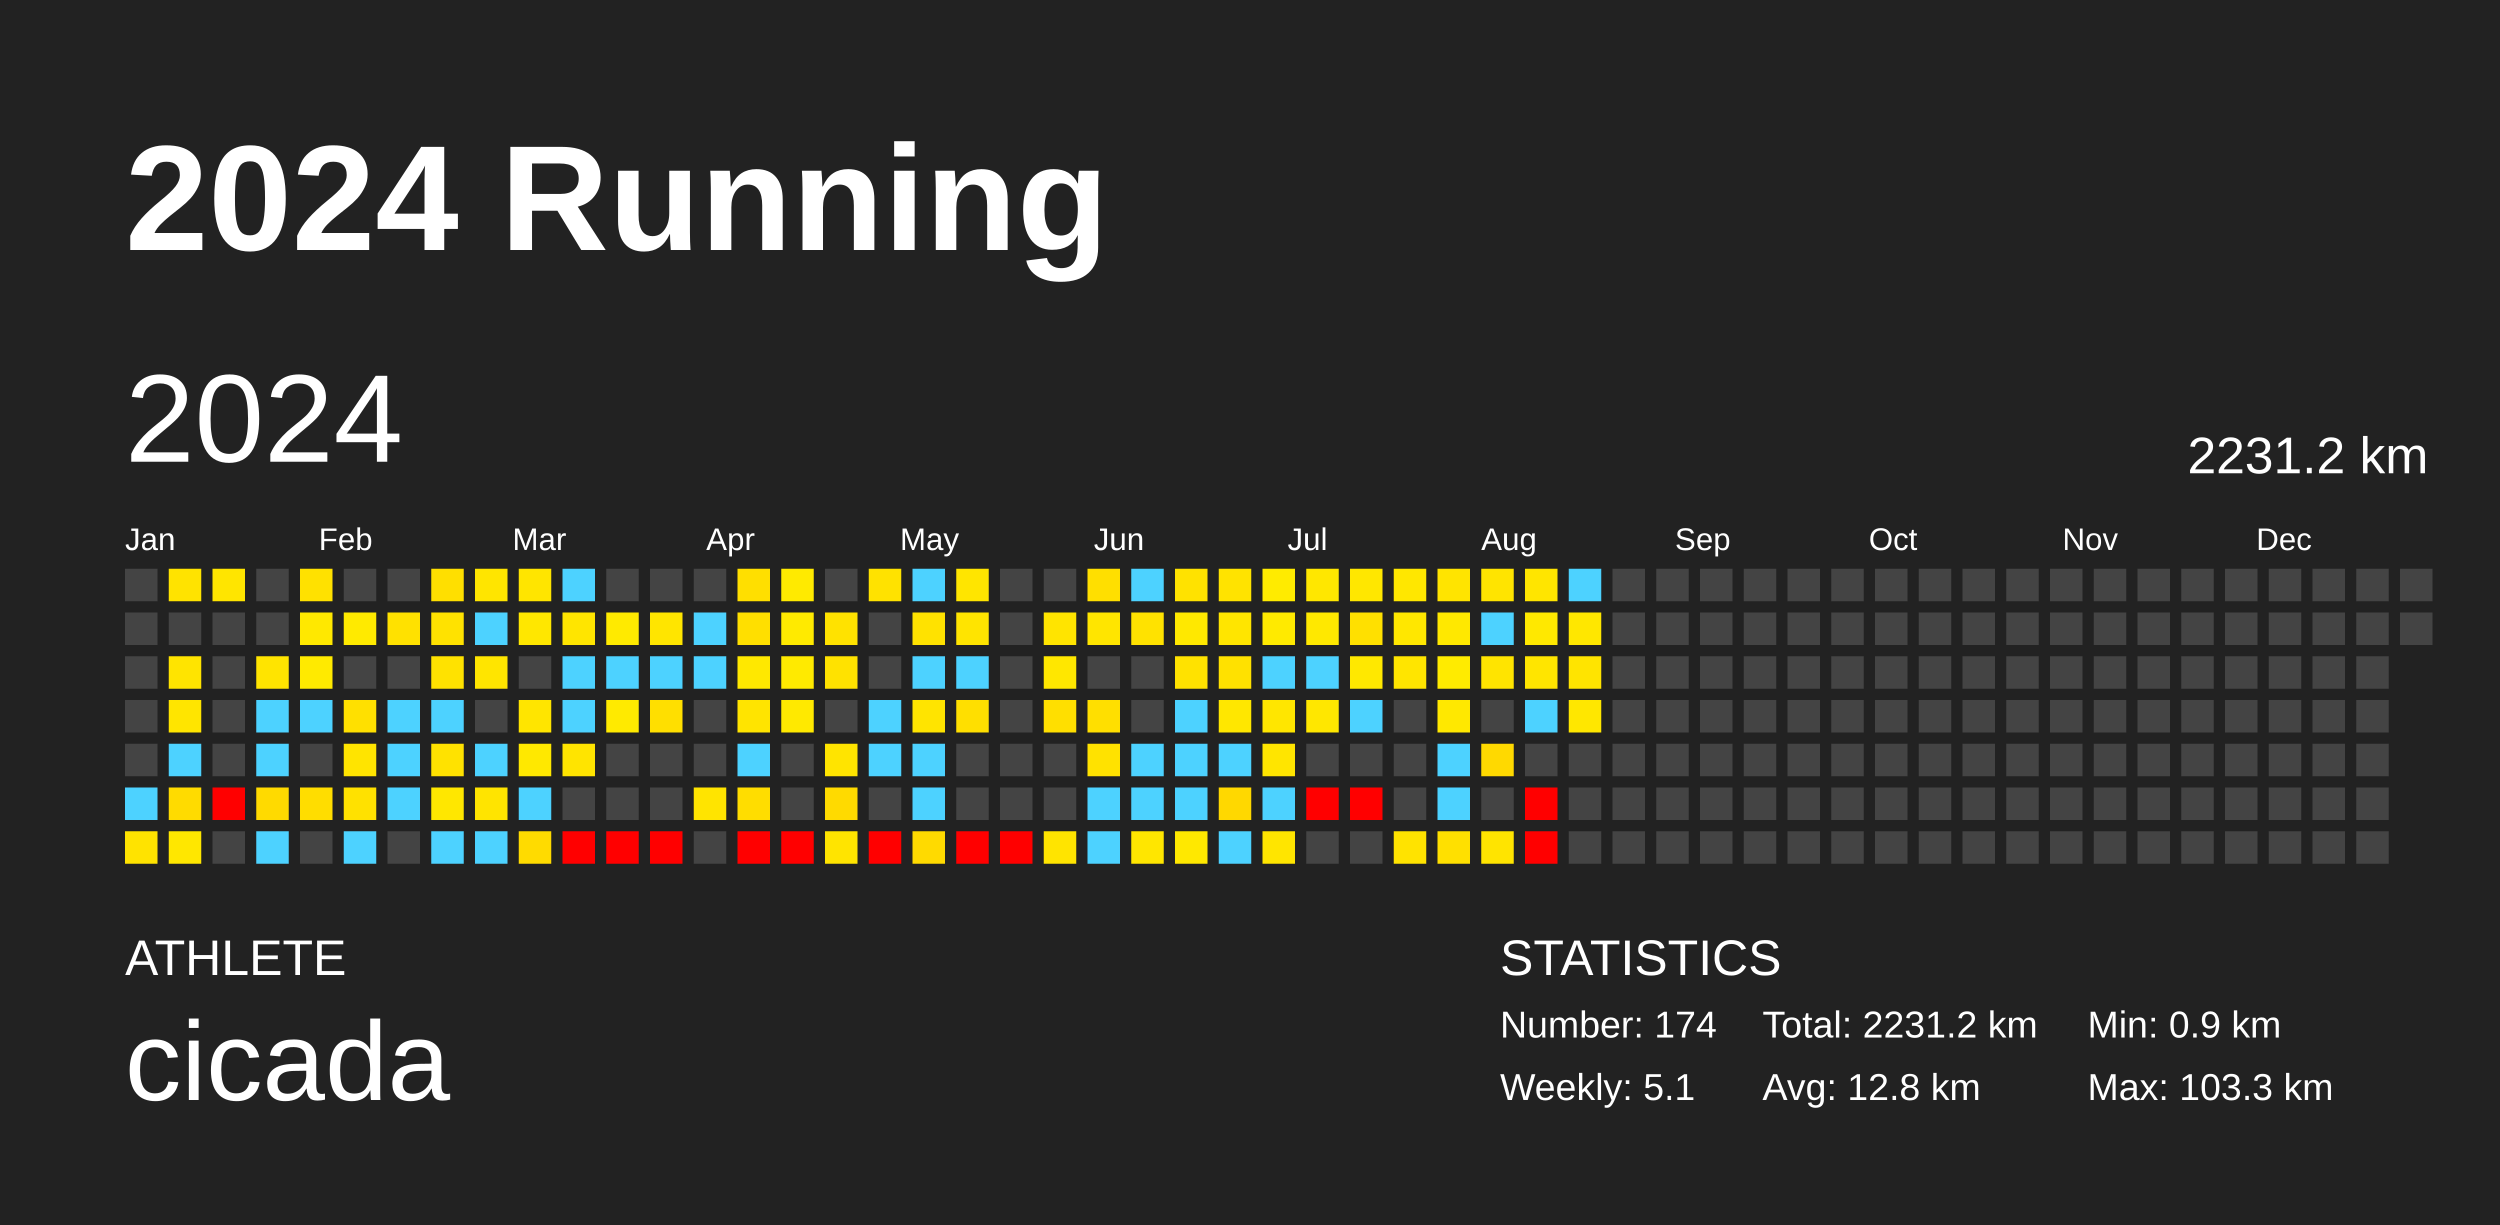
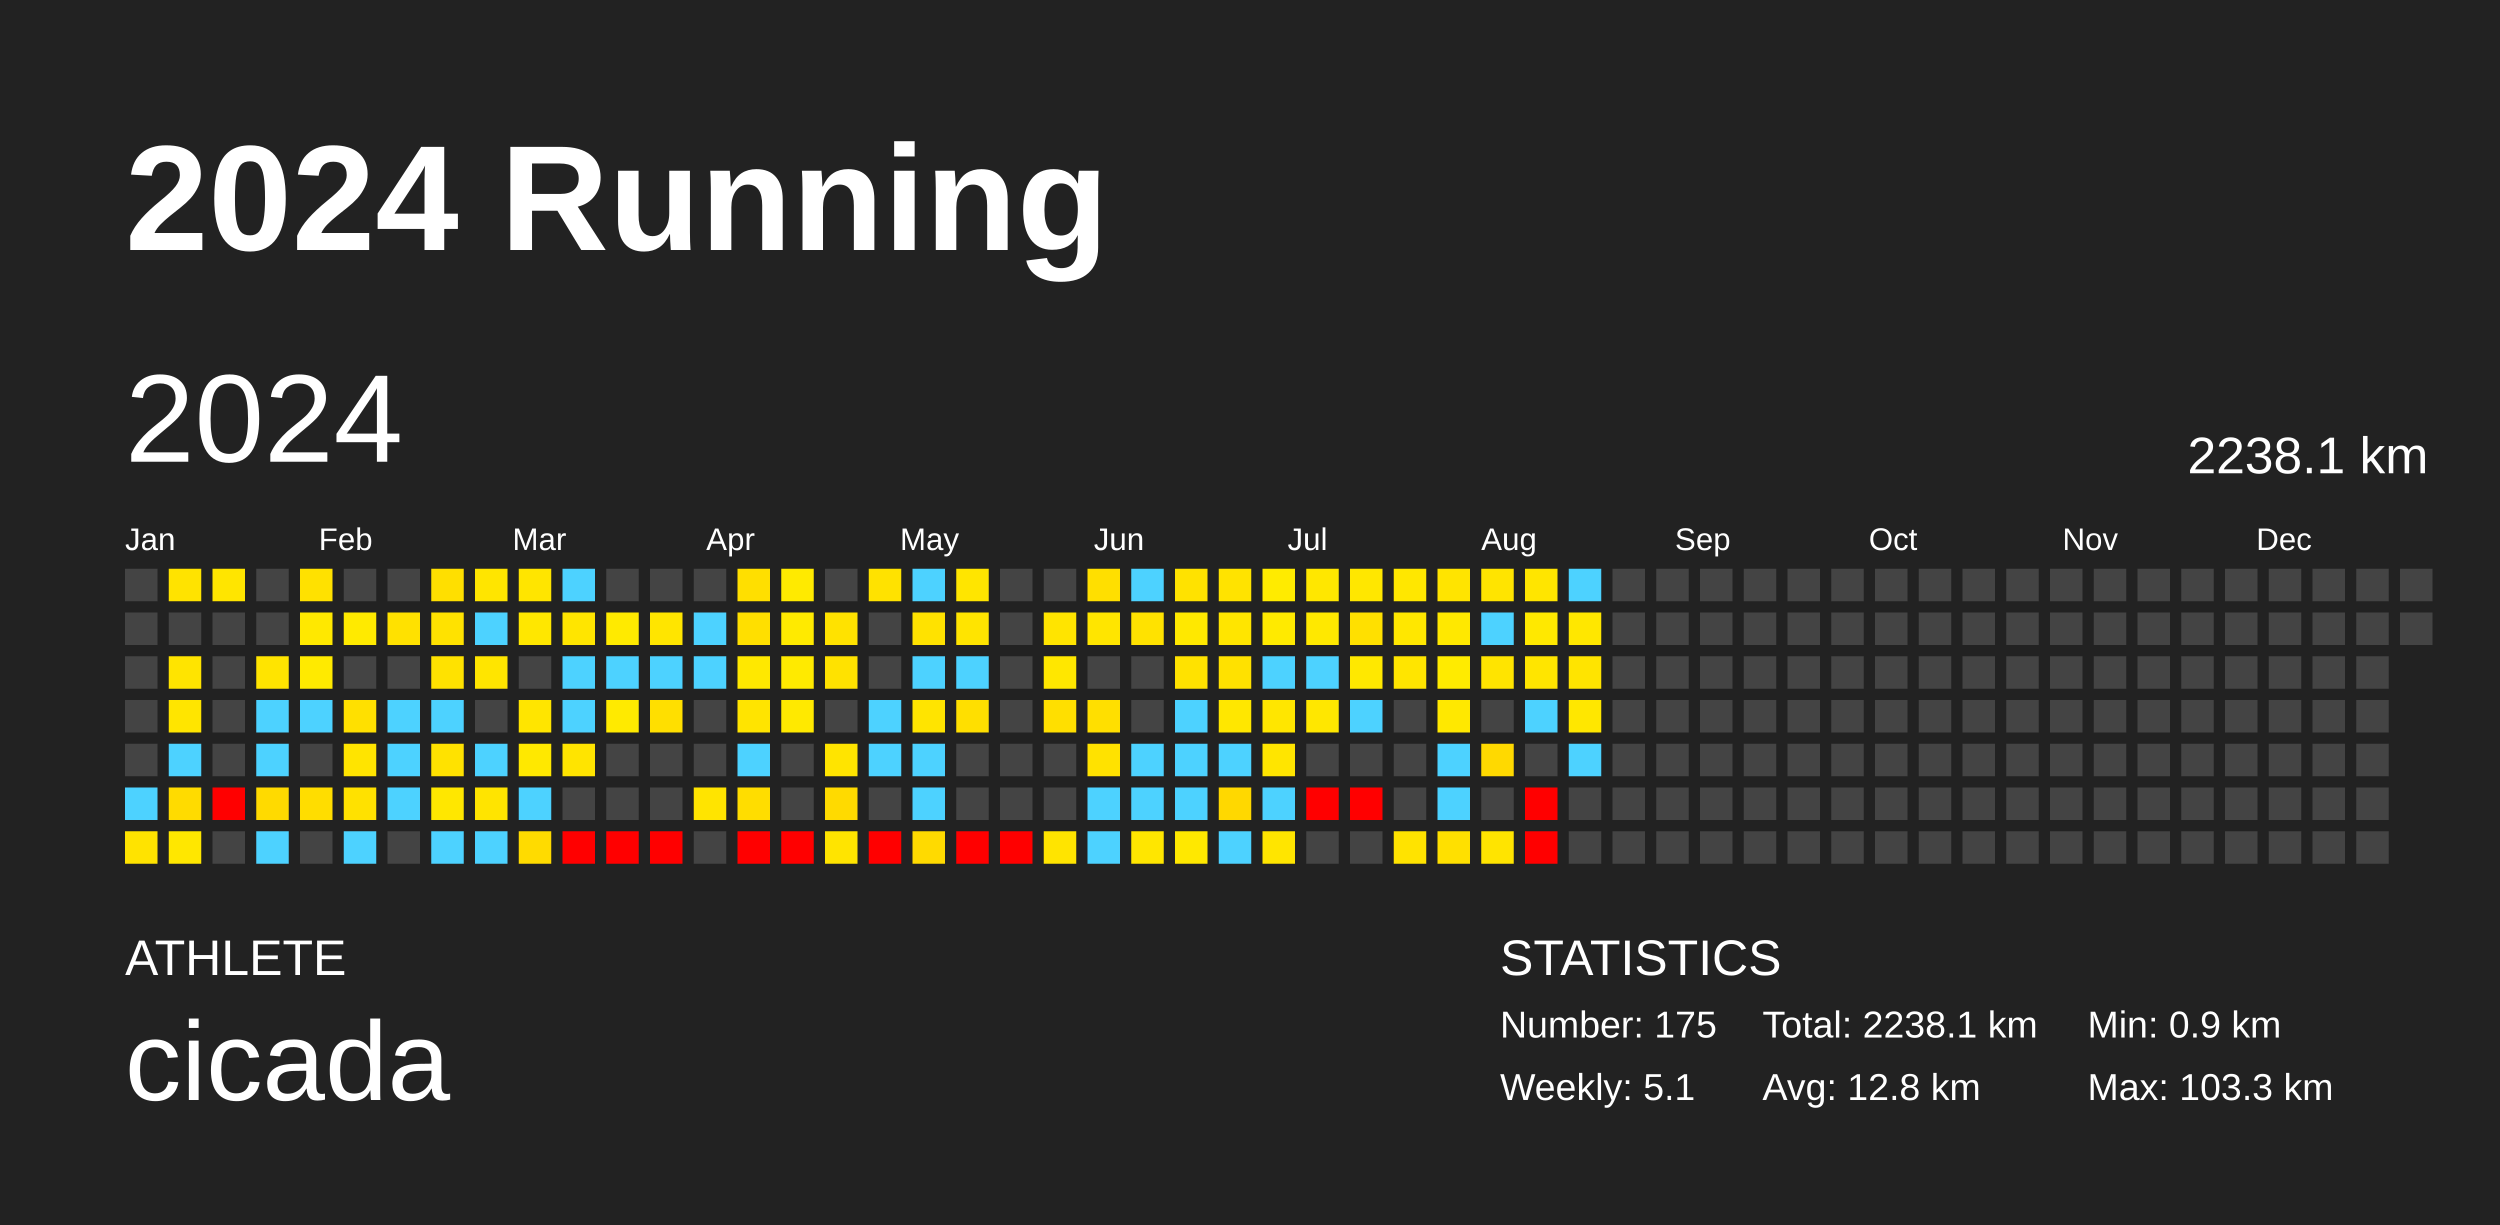
<svg xmlns="http://www.w3.org/2000/svg" baseProfile="full" height="98mm" version="1.1" viewBox="0,0,200,98" width="200mm">
  <defs />
  <rect fill="#222222" height="98" width="200" x="0" y="0" />
  <text fill="#FFFFFF" style="font-size:12px; font-family:Arial; font-weight:bold;" x="10" y="20">2024 Running</text>
  <text fill="#FFFFFF" style="font-size:4px; font-family:Arial" x="10" y="78">ATHLETE</text>
  <text fill="#FFFFFF" style="font-size:9px; font-family:Arial" x="10" y="88">cicada</text>
  <text fill="#FFFFFF" style="font-size:4px; font-family:Arial" x="120" y="78">STATISTICS</text>
-   <text fill="#FFFFFF" style="font-size:3px; font-family:Arial" x="120" y="83">Number: 174</text>
+   <text fill="#FFFFFF" style="font-size:3px; font-family:Arial" x="120" y="83">Number: 175</text>
  <text fill="#FFFFFF" style="font-size:3px; font-family:Arial" x="120" y="88">Weekly: 5.1</text>
-   <text fill="#FFFFFF" style="font-size:3px; font-family:Arial" x="141" y="83">Total: 2231.2 km</text>
+   <text fill="#FFFFFF" style="font-size:3px; font-family:Arial" x="141" y="83">Total: 2238.1 km</text>
  <text fill="#FFFFFF" style="font-size:3px; font-family:Arial" x="141" y="88">Avg: 12.8 km</text>
  <text fill="#FFFFFF" style="font-size:3px; font-family:Arial" x="167" y="83">Min: 0.9 km</text>
  <text fill="#FFFFFF" style="font-size:3px; font-family:Arial" x="167" y="88">Max: 103.3 km</text>
  <text dominant-baseline="hanging" fill="#FFFFFF" style="font-size:10.0px; font-family:Arial;" x="10" y="30">2024</text>
-   <text dominant-baseline="hanging" fill="#FFFFFF" style="font-size:4.125px; font-family:Arial;" x="175" y="35">2231.2 km</text>
+   <text dominant-baseline="hanging" fill="#FFFFFF" style="font-size:4.125px; font-family:Arial;" x="175" y="35">2238.1 km</text>
  <text fill="#FFFFFF" style="font-size:2.5px; font-family:Arial" x="10.0" y="44">Jan</text>
  <text fill="#FFFFFF" style="font-size:2.5px; font-family:Arial" x="25.5" y="44">Feb</text>
  <text fill="#FFFFFF" style="font-size:2.5px; font-family:Arial" x="41.0" y="44">Mar</text>
  <text fill="#FFFFFF" style="font-size:2.5px; font-family:Arial" x="56.5" y="44">Apr</text>
  <text fill="#FFFFFF" style="font-size:2.5px; font-family:Arial" x="72.0" y="44">May</text>
  <text fill="#FFFFFF" style="font-size:2.5px; font-family:Arial" x="87.5" y="44">Jun</text>
  <text fill="#FFFFFF" style="font-size:2.5px; font-family:Arial" x="103.0" y="44">Jul</text>
  <text fill="#FFFFFF" style="font-size:2.5px; font-family:Arial" x="118.5" y="44">Aug</text>
  <text fill="#FFFFFF" style="font-size:2.5px; font-family:Arial" x="134.0" y="44">Sep</text>
  <text fill="#FFFFFF" style="font-size:2.5px; font-family:Arial" x="149.5" y="44">Oct</text>
  <text fill="#FFFFFF" style="font-size:2.5px; font-family:Arial" x="165.0" y="44">Nov</text>
  <text fill="#FFFFFF" style="font-size:2.5px; font-family:Arial" x="180.5" y="44">Dec</text>
  <rect fill="#444444" height="2.6" width="2.6" x="10.0" y="45.5" />
  <rect fill="#444444" height="2.6" width="2.6" x="10.0" y="49.0" />
  <rect fill="#444444" height="2.6" width="2.6" x="10.0" y="52.5" />
  <rect fill="#444444" height="2.6" width="2.6" x="10.0" y="56.0" />
  <rect fill="#444444" height="2.6" width="2.6" x="10.0" y="59.5" />
  <rect fill="#4dd2ff" height="2.6" width="2.6" x="10.0" y="63.0" />
  <rect fill="#ffe300" height="2.6" width="2.6" x="10.0" y="66.5" />
  <rect fill="#ffe300" height="2.6" width="2.6" x="13.5" y="45.5" />
  <rect fill="#444444" height="2.6" width="2.6" x="13.5" y="49.0" />
  <rect fill="#ffe400" height="2.6" width="2.6" x="13.5" y="52.5" />
  <rect fill="#ffe500" height="2.6" width="2.6" x="13.5" y="56.0" />
  <rect fill="#4dd2ff" height="2.6" width="2.6" x="13.5" y="59.5" />
  <rect fill="#ffdb00" height="2.6" width="2.6" x="13.5" y="63.0" />
  <rect fill="#ffe700" height="2.6" width="2.6" x="13.5" y="66.5" />
  <rect fill="#ffe500" height="2.6" width="2.6" x="17.0" y="45.5" />
  <rect fill="#444444" height="2.6" width="2.6" x="17.0" y="49.0" />
  <rect fill="#444444" height="2.6" width="2.6" x="17.0" y="52.5" />
  <rect fill="#444444" height="2.6" width="2.6" x="17.0" y="56.0" />
  <rect fill="#444444" height="2.6" width="2.6" x="17.0" y="59.5" />
  <rect fill="red" height="2.6" width="2.6" x="17.0" y="63.0" />
  <rect fill="#444444" height="2.6" width="2.6" x="17.0" y="66.5" />
  <rect fill="#444444" height="2.6" width="2.6" x="20.5" y="45.5" />
  <rect fill="#444444" height="2.6" width="2.6" x="20.5" y="49.0" />
  <rect fill="#ffe400" height="2.6" width="2.6" x="20.5" y="52.5" />
  <rect fill="#4dd2ff" height="2.6" width="2.6" x="20.5" y="56.0" />
  <rect fill="#4dd2ff" height="2.6" width="2.6" x="20.5" y="59.5" />
  <rect fill="#ffda00" height="2.6" width="2.6" x="20.5" y="63.0" />
  <rect fill="#4dd2ff" height="2.6" width="2.6" x="20.5" y="66.5" />
  <rect fill="#ffe100" height="2.6" width="2.6" x="24.0" y="45.5" />
  <rect fill="#ffe800" height="2.6" width="2.6" x="24.0" y="49.0" />
  <rect fill="#ffea00" height="2.6" width="2.6" x="24.0" y="52.5" />
  <rect fill="#4dd2ff" height="2.6" width="2.6" x="24.0" y="56.0" />
  <rect fill="#444444" height="2.6" width="2.6" x="24.0" y="59.5" />
  <rect fill="#ffdd00" height="2.6" width="2.6" x="24.0" y="63.0" />
  <rect fill="#444444" height="2.6" width="2.6" x="24.0" y="66.5" />
  <rect fill="#444444" height="2.6" width="2.6" x="27.5" y="45.5" />
  <rect fill="#ffea00" height="2.6" width="2.6" x="27.5" y="49.0" />
  <rect fill="#444444" height="2.6" width="2.6" x="27.5" y="52.5" />
  <rect fill="#ffe000" height="2.6" width="2.6" x="27.5" y="56.0" />
  <rect fill="#ffe400" height="2.6" width="2.6" x="27.5" y="59.5" />
  <rect fill="#ffe100" height="2.6" width="2.6" x="27.5" y="63.0" />
  <rect fill="#4dd2ff" height="2.6" width="2.6" x="27.5" y="66.5" />
  <rect fill="#444444" height="2.6" width="2.6" x="31.0" y="45.5" />
  <rect fill="#ffe100" height="2.6" width="2.6" x="31.0" y="49.0" />
  <rect fill="#444444" height="2.6" width="2.6" x="31.0" y="52.5" />
  <rect fill="#4dd2ff" height="2.6" width="2.6" x="31.0" y="56.0" />
  <rect fill="#4dd2ff" height="2.6" width="2.6" x="31.0" y="59.5" />
  <rect fill="#4dd2ff" height="2.6" width="2.6" x="31.0" y="63.0" />
  <rect fill="#444444" height="2.6" width="2.6" x="31.0" y="66.5" />
  <rect fill="#ffdf00" height="2.6" width="2.6" x="34.5" y="45.5" />
  <rect fill="#ffe200" height="2.6" width="2.6" x="34.5" y="49.0" />
  <rect fill="#ffe200" height="2.6" width="2.6" x="34.5" y="52.5" />
  <rect fill="#4dd2ff" height="2.6" width="2.6" x="34.5" y="56.0" />
  <rect fill="#ffe200" height="2.6" width="2.6" x="34.5" y="59.5" />
  <rect fill="#ffe700" height="2.6" width="2.6" x="34.5" y="63.0" />
  <rect fill="#4dd2ff" height="2.6" width="2.6" x="34.5" y="66.5" />
  <rect fill="#ffe500" height="2.6" width="2.6" x="38.0" y="45.5" />
  <rect fill="#4dd2ff" height="2.6" width="2.6" x="38.0" y="49.0" />
  <rect fill="#ffe500" height="2.6" width="2.6" x="38.0" y="52.5" />
  <rect fill="#444444" height="2.6" width="2.6" x="38.0" y="56.0" />
  <rect fill="#4dd2ff" height="2.6" width="2.6" x="38.0" y="59.5" />
  <rect fill="#ffe400" height="2.6" width="2.6" x="38.0" y="63.0" />
  <rect fill="#4dd2ff" height="2.6" width="2.6" x="38.0" y="66.5" />
  <rect fill="#ffe500" height="2.6" width="2.6" x="41.5" y="45.5" />
  <rect fill="#ffe700" height="2.6" width="2.6" x="41.5" y="49.0" />
  <rect fill="#444444" height="2.6" width="2.6" x="41.5" y="52.5" />
  <rect fill="#ffe500" height="2.6" width="2.6" x="41.5" y="56.0" />
  <rect fill="#ffe800" height="2.6" width="2.6" x="41.5" y="59.5" />
  <rect fill="#4dd2ff" height="2.6" width="2.6" x="41.5" y="63.0" />
  <rect fill="#ffdb00" height="2.6" width="2.6" x="41.5" y="66.5" />
  <rect fill="#4dd2ff" height="2.6" width="2.6" x="45.0" y="45.5" />
  <rect fill="#ffe500" height="2.6" width="2.6" x="45.0" y="49.0" />
  <rect fill="#4dd2ff" height="2.6" width="2.6" x="45.0" y="52.5" />
  <rect fill="#4dd2ff" height="2.6" width="2.6" x="45.0" y="56.0" />
  <rect fill="#ffe400" height="2.6" width="2.6" x="45.0" y="59.5" />
  <rect fill="#444444" height="2.6" width="2.6" x="45.0" y="63.0" />
  <rect fill="red" height="2.6" width="2.6" x="45.0" y="66.5" />
  <rect fill="#444444" height="2.6" width="2.6" x="48.5" y="45.5" />
  <rect fill="#ffea00" height="2.6" width="2.6" x="48.5" y="49.0" />
  <rect fill="#4dd2ff" height="2.6" width="2.6" x="48.5" y="52.5" />
  <rect fill="#ffea00" height="2.6" width="2.6" x="48.5" y="56.0" />
  <rect fill="#444444" height="2.6" width="2.6" x="48.5" y="59.5" />
  <rect fill="#444444" height="2.6" width="2.6" x="48.5" y="63.0" />
  <rect fill="red" height="2.6" width="2.6" x="48.5" y="66.5" />
  <rect fill="#444444" height="2.6" width="2.6" x="52.0" y="45.5" />
  <rect fill="#ffe500" height="2.6" width="2.6" x="52.0" y="49.0" />
  <rect fill="#4dd2ff" height="2.6" width="2.6" x="52.0" y="52.5" />
  <rect fill="#ffdf00" height="2.6" width="2.6" x="52.0" y="56.0" />
  <rect fill="#444444" height="2.6" width="2.6" x="52.0" y="59.5" />
  <rect fill="#444444" height="2.6" width="2.6" x="52.0" y="63.0" />
  <rect fill="red" height="2.6" width="2.6" x="52.0" y="66.5" />
  <rect fill="#444444" height="2.6" width="2.6" x="55.5" y="45.5" />
  <rect fill="#4dd2ff" height="2.6" width="2.6" x="55.5" y="49.0" />
  <rect fill="#4dd2ff" height="2.6" width="2.6" x="55.5" y="52.5" />
  <rect fill="#444444" height="2.6" width="2.6" x="55.5" y="56.0" />
  <rect fill="#444444" height="2.6" width="2.6" x="55.5" y="59.5" />
  <rect fill="#ffe400" height="2.6" width="2.6" x="55.5" y="63.0" />
  <rect fill="#444444" height="2.6" width="2.6" x="55.5" y="66.5" />
  <rect fill="#ffdf00" height="2.6" width="2.6" x="59.0" y="45.5" />
  <rect fill="#ffdf00" height="2.6" width="2.6" x="59.0" y="49.0" />
  <rect fill="#ffe800" height="2.6" width="2.6" x="59.0" y="52.5" />
  <rect fill="#ffe400" height="2.6" width="2.6" x="59.0" y="56.0" />
  <rect fill="#4dd2ff" height="2.6" width="2.6" x="59.0" y="59.5" />
  <rect fill="#ffdd00" height="2.6" width="2.6" x="59.0" y="63.0" />
  <rect fill="red" height="2.6" width="2.6" x="59.0" y="66.5" />
  <rect fill="#ffea00" height="2.6" width="2.6" x="62.5" y="45.5" />
  <rect fill="#ffea00" height="2.6" width="2.6" x="62.5" y="49.0" />
  <rect fill="#ffea00" height="2.6" width="2.6" x="62.5" y="52.5" />
  <rect fill="#ffe900" height="2.6" width="2.6" x="62.5" y="56.0" />
  <rect fill="#444444" height="2.6" width="2.6" x="62.5" y="59.5" />
  <rect fill="#444444" height="2.6" width="2.6" x="62.5" y="63.0" />
  <rect fill="red" height="2.6" width="2.6" x="62.5" y="66.5" />
  <rect fill="#444444" height="2.6" width="2.6" x="66.0" y="45.5" />
  <rect fill="#ffe200" height="2.6" width="2.6" x="66.0" y="49.0" />
  <rect fill="#ffe200" height="2.6" width="2.6" x="66.0" y="52.5" />
  <rect fill="#444444" height="2.6" width="2.6" x="66.0" y="56.0" />
  <rect fill="#ffe400" height="2.6" width="2.6" x="66.0" y="59.5" />
  <rect fill="#ffda00" height="2.6" width="2.6" x="66.0" y="63.0" />
  <rect fill="#ffe400" height="2.6" width="2.6" x="66.0" y="66.5" />
  <rect fill="#ffe200" height="2.6" width="2.6" x="69.5" y="45.5" />
  <rect fill="#444444" height="2.6" width="2.6" x="69.5" y="49.0" />
  <rect fill="#444444" height="2.6" width="2.6" x="69.5" y="52.5" />
  <rect fill="#4dd2ff" height="2.6" width="2.6" x="69.5" y="56.0" />
  <rect fill="#4dd2ff" height="2.6" width="2.6" x="69.5" y="59.5" />
  <rect fill="#444444" height="2.6" width="2.6" x="69.5" y="63.0" />
  <rect fill="red" height="2.6" width="2.6" x="69.5" y="66.5" />
  <rect fill="#4dd2ff" height="2.6" width="2.6" x="73.0" y="45.5" />
  <rect fill="#ffe200" height="2.6" width="2.6" x="73.0" y="49.0" />
  <rect fill="#4dd2ff" height="2.6" width="2.6" x="73.0" y="52.5" />
  <rect fill="#ffe400" height="2.6" width="2.6" x="73.0" y="56.0" />
  <rect fill="#4dd2ff" height="2.6" width="2.6" x="73.0" y="59.5" />
  <rect fill="#4dd2ff" height="2.6" width="2.6" x="73.0" y="63.0" />
  <rect fill="#ffda00" height="2.6" width="2.6" x="73.0" y="66.5" />
  <rect fill="#ffe500" height="2.6" width="2.6" x="76.5" y="45.5" />
  <rect fill="#ffe400" height="2.6" width="2.6" x="76.5" y="49.0" />
  <rect fill="#4dd2ff" height="2.6" width="2.6" x="76.5" y="52.5" />
  <rect fill="#ffdf00" height="2.6" width="2.6" x="76.5" y="56.0" />
  <rect fill="#444444" height="2.6" width="2.6" x="76.5" y="59.5" />
  <rect fill="#444444" height="2.6" width="2.6" x="76.5" y="63.0" />
  <rect fill="red" height="2.6" width="2.6" x="76.5" y="66.5" />
  <rect fill="#444444" height="2.6" width="2.6" x="80.0" y="45.5" />
  <rect fill="#444444" height="2.6" width="2.6" x="80.0" y="49.0" />
  <rect fill="#444444" height="2.6" width="2.6" x="80.0" y="52.5" />
  <rect fill="#444444" height="2.6" width="2.6" x="80.0" y="56.0" />
  <rect fill="#444444" height="2.6" width="2.6" x="80.0" y="59.5" />
  <rect fill="#444444" height="2.6" width="2.6" x="80.0" y="63.0" />
  <rect fill="red" height="2.6" width="2.6" x="80.0" y="66.5" />
  <rect fill="#444444" height="2.6" width="2.6" x="83.5" y="45.5" />
  <rect fill="#ffe400" height="2.6" width="2.6" x="83.5" y="49.0" />
  <rect fill="#ffe700" height="2.6" width="2.6" x="83.5" y="52.5" />
  <rect fill="#ffdf00" height="2.6" width="2.6" x="83.5" y="56.0" />
  <rect fill="#444444" height="2.6" width="2.6" x="83.5" y="59.5" />
  <rect fill="#444444" height="2.6" width="2.6" x="83.5" y="63.0" />
  <rect fill="#ffe400" height="2.6" width="2.6" x="83.5" y="66.5" />
  <rect fill="#ffdf00" height="2.6" width="2.6" x="87.0" y="45.5" />
  <rect fill="#ffe500" height="2.6" width="2.6" x="87.0" y="49.0" />
  <rect fill="#444444" height="2.6" width="2.6" x="87.0" y="52.5" />
  <rect fill="#ffdf00" height="2.6" width="2.6" x="87.0" y="56.0" />
  <rect fill="#ffe200" height="2.6" width="2.6" x="87.0" y="59.5" />
  <rect fill="#4dd2ff" height="2.6" width="2.6" x="87.0" y="63.0" />
  <rect fill="#4dd2ff" height="2.6" width="2.6" x="87.0" y="66.5" />
  <rect fill="#4dd2ff" height="2.6" width="2.6" x="90.5" y="45.5" />
  <rect fill="#ffe200" height="2.6" width="2.6" x="90.5" y="49.0" />
  <rect fill="#444444" height="2.6" width="2.6" x="90.5" y="52.5" />
  <rect fill="#444444" height="2.6" width="2.6" x="90.5" y="56.0" />
  <rect fill="#4dd2ff" height="2.6" width="2.6" x="90.5" y="59.5" />
  <rect fill="#4dd2ff" height="2.6" width="2.6" x="90.5" y="63.0" />
  <rect fill="#ffe600" height="2.6" width="2.6" x="90.5" y="66.5" />
  <rect fill="#ffe200" height="2.6" width="2.6" x="94.0" y="45.5" />
  <rect fill="#ffe800" height="2.6" width="2.6" x="94.0" y="49.0" />
  <rect fill="#ffe200" height="2.6" width="2.6" x="94.0" y="52.5" />
  <rect fill="#4dd2ff" height="2.6" width="2.6" x="94.0" y="56.0" />
  <rect fill="#4dd2ff" height="2.6" width="2.6" x="94.0" y="59.5" />
  <rect fill="#4dd2ff" height="2.6" width="2.6" x="94.0" y="63.0" />
  <rect fill="#ffe800" height="2.6" width="2.6" x="94.0" y="66.5" />
  <rect fill="#ffe300" height="2.6" width="2.6" x="97.5" y="45.5" />
  <rect fill="#ffe500" height="2.6" width="2.6" x="97.5" y="49.0" />
  <rect fill="#ffe100" height="2.6" width="2.6" x="97.5" y="52.5" />
  <rect fill="#ffe700" height="2.6" width="2.6" x="97.5" y="56.0" />
  <rect fill="#4dd2ff" height="2.6" width="2.6" x="97.5" y="59.5" />
  <rect fill="#ffd800" height="2.6" width="2.6" x="97.5" y="63.0" />
  <rect fill="#4dd2ff" height="2.6" width="2.6" x="97.5" y="66.5" />
  <rect fill="#ffeb00" height="2.6" width="2.6" x="101.0" y="45.5" />
  <rect fill="#ffea00" height="2.6" width="2.6" x="101.0" y="49.0" />
  <rect fill="#4dd2ff" height="2.6" width="2.6" x="101.0" y="52.5" />
  <rect fill="#ffe600" height="2.6" width="2.6" x="101.0" y="56.0" />
  <rect fill="#ffe500" height="2.6" width="2.6" x="101.0" y="59.5" />
  <rect fill="#4dd2ff" height="2.6" width="2.6" x="101.0" y="63.0" />
  <rect fill="#ffe500" height="2.6" width="2.6" x="101.0" y="66.5" />
  <rect fill="#ffe700" height="2.6" width="2.6" x="104.5" y="45.5" />
  <rect fill="#ffe800" height="2.6" width="2.6" x="104.5" y="49.0" />
  <rect fill="#4dd2ff" height="2.6" width="2.6" x="104.5" y="52.5" />
  <rect fill="#ffe700" height="2.6" width="2.6" x="104.5" y="56.0" />
  <rect fill="#444444" height="2.6" width="2.6" x="104.5" y="59.5" />
  <rect fill="red" height="2.6" width="2.6" x="104.5" y="63.0" />
  <rect fill="#444444" height="2.6" width="2.6" x="104.5" y="66.5" />
  <rect fill="#ffe700" height="2.6" width="2.6" x="108.0" y="45.5" />
  <rect fill="#ffe000" height="2.6" width="2.6" x="108.0" y="49.0" />
  <rect fill="#ffe800" height="2.6" width="2.6" x="108.0" y="52.5" />
  <rect fill="#4dd2ff" height="2.6" width="2.6" x="108.0" y="56.0" />
  <rect fill="#444444" height="2.6" width="2.6" x="108.0" y="59.5" />
  <rect fill="red" height="2.6" width="2.6" x="108.0" y="63.0" />
  <rect fill="#444444" height="2.6" width="2.6" x="108.0" y="66.5" />
  <rect fill="#ffe700" height="2.6" width="2.6" x="111.5" y="45.5" />
  <rect fill="#ffe700" height="2.6" width="2.6" x="111.5" y="49.0" />
  <rect fill="#ffe500" height="2.6" width="2.6" x="111.5" y="52.5" />
  <rect fill="#444444" height="2.6" width="2.6" x="111.5" y="56.0" />
  <rect fill="#444444" height="2.6" width="2.6" x="111.5" y="59.5" />
  <rect fill="#444444" height="2.6" width="2.6" x="111.5" y="63.0" />
  <rect fill="#ffe300" height="2.6" width="2.6" x="111.5" y="66.5" />
  <rect fill="#ffe400" height="2.6" width="2.6" x="115.0" y="45.5" />
  <rect fill="#ffe800" height="2.6" width="2.6" x="115.0" y="49.0" />
  <rect fill="#ffeb00" height="2.6" width="2.6" x="115.0" y="52.5" />
  <rect fill="#ffe800" height="2.6" width="2.6" x="115.0" y="56.0" />
  <rect fill="#4dd2ff" height="2.6" width="2.6" x="115.0" y="59.5" />
  <rect fill="#4dd2ff" height="2.6" width="2.6" x="115.0" y="63.0" />
  <rect fill="#ffe000" height="2.6" width="2.6" x="115.0" y="66.5" />
  <rect fill="#ffe400" height="2.6" width="2.6" x="118.5" y="45.5" />
  <rect fill="#4dd2ff" height="2.6" width="2.6" x="118.5" y="49.0" />
  <rect fill="#ffe400" height="2.6" width="2.6" x="118.5" y="52.5" />
  <rect fill="#444444" height="2.6" width="2.6" x="118.5" y="56.0" />
  <rect fill="#ffd900" height="2.6" width="2.6" x="118.5" y="59.5" />
  <rect fill="#444444" height="2.6" width="2.6" x="118.5" y="63.0" />
  <rect fill="#ffe400" height="2.6" width="2.6" x="118.5" y="66.5" />
  <rect fill="#ffe500" height="2.6" width="2.6" x="122.0" y="45.5" />
  <rect fill="#ffe800" height="2.6" width="2.6" x="122.0" y="49.0" />
  <rect fill="#ffe500" height="2.6" width="2.6" x="122.0" y="52.5" />
  <rect fill="#4dd2ff" height="2.6" width="2.6" x="122.0" y="56.0" />
  <rect fill="#444444" height="2.6" width="2.6" x="122.0" y="59.5" />
  <rect fill="red" height="2.6" width="2.6" x="122.0" y="63.0" />
  <rect fill="red" height="2.6" width="2.6" x="122.0" y="66.5" />
  <rect fill="#4dd2ff" height="2.6" width="2.6" x="125.5" y="45.5" />
  <rect fill="#ffe700" height="2.6" width="2.6" x="125.5" y="49.0" />
  <rect fill="#ffe400" height="2.6" width="2.6" x="125.5" y="52.5" />
  <rect fill="#ffe700" height="2.6" width="2.6" x="125.5" y="56.0" />
-   <rect fill="#444444" height="2.6" width="2.6" x="125.5" y="59.5" />
+   <rect fill="#4dd2ff" height="2.6" width="2.6" x="125.5" y="59.5" />
  <rect fill="#444444" height="2.6" width="2.6" x="125.5" y="63.0" />
  <rect fill="#444444" height="2.6" width="2.6" x="125.5" y="66.5" />
  <rect fill="#444444" height="2.6" width="2.6" x="129.0" y="45.5" />
  <rect fill="#444444" height="2.6" width="2.6" x="129.0" y="49.0" />
  <rect fill="#444444" height="2.6" width="2.6" x="129.0" y="52.5" />
  <rect fill="#444444" height="2.6" width="2.6" x="129.0" y="56.0" />
  <rect fill="#444444" height="2.6" width="2.6" x="129.0" y="59.5" />
  <rect fill="#444444" height="2.6" width="2.6" x="129.0" y="63.0" />
  <rect fill="#444444" height="2.6" width="2.6" x="129.0" y="66.5" />
  <rect fill="#444444" height="2.6" width="2.6" x="132.5" y="45.5" />
  <rect fill="#444444" height="2.6" width="2.6" x="132.5" y="49.0" />
  <rect fill="#444444" height="2.6" width="2.6" x="132.5" y="52.5" />
  <rect fill="#444444" height="2.6" width="2.6" x="132.5" y="56.0" />
  <rect fill="#444444" height="2.6" width="2.6" x="132.5" y="59.5" />
  <rect fill="#444444" height="2.6" width="2.6" x="132.5" y="63.0" />
  <rect fill="#444444" height="2.6" width="2.6" x="132.5" y="66.5" />
  <rect fill="#444444" height="2.6" width="2.6" x="136.0" y="45.5" />
  <rect fill="#444444" height="2.6" width="2.6" x="136.0" y="49.0" />
  <rect fill="#444444" height="2.6" width="2.6" x="136.0" y="52.5" />
  <rect fill="#444444" height="2.6" width="2.6" x="136.0" y="56.0" />
  <rect fill="#444444" height="2.6" width="2.6" x="136.0" y="59.5" />
  <rect fill="#444444" height="2.6" width="2.6" x="136.0" y="63.0" />
  <rect fill="#444444" height="2.6" width="2.6" x="136.0" y="66.5" />
  <rect fill="#444444" height="2.6" width="2.6" x="139.5" y="45.5" />
  <rect fill="#444444" height="2.6" width="2.6" x="139.5" y="49.0" />
  <rect fill="#444444" height="2.6" width="2.6" x="139.5" y="52.5" />
  <rect fill="#444444" height="2.6" width="2.6" x="139.5" y="56.0" />
  <rect fill="#444444" height="2.6" width="2.6" x="139.5" y="59.5" />
  <rect fill="#444444" height="2.6" width="2.6" x="139.5" y="63.0" />
  <rect fill="#444444" height="2.6" width="2.6" x="139.5" y="66.5" />
  <rect fill="#444444" height="2.6" width="2.6" x="143.0" y="45.5" />
  <rect fill="#444444" height="2.6" width="2.6" x="143.0" y="49.0" />
  <rect fill="#444444" height="2.6" width="2.6" x="143.0" y="52.5" />
  <rect fill="#444444" height="2.6" width="2.6" x="143.0" y="56.0" />
  <rect fill="#444444" height="2.6" width="2.6" x="143.0" y="59.5" />
  <rect fill="#444444" height="2.6" width="2.6" x="143.0" y="63.0" />
  <rect fill="#444444" height="2.6" width="2.6" x="143.0" y="66.5" />
  <rect fill="#444444" height="2.6" width="2.6" x="146.5" y="45.5" />
  <rect fill="#444444" height="2.6" width="2.6" x="146.5" y="49.0" />
  <rect fill="#444444" height="2.6" width="2.6" x="146.5" y="52.5" />
  <rect fill="#444444" height="2.6" width="2.6" x="146.5" y="56.0" />
  <rect fill="#444444" height="2.6" width="2.6" x="146.5" y="59.5" />
  <rect fill="#444444" height="2.6" width="2.6" x="146.5" y="63.0" />
  <rect fill="#444444" height="2.6" width="2.6" x="146.5" y="66.5" />
  <rect fill="#444444" height="2.6" width="2.6" x="150.0" y="45.5" />
  <rect fill="#444444" height="2.6" width="2.6" x="150.0" y="49.0" />
  <rect fill="#444444" height="2.6" width="2.6" x="150.0" y="52.5" />
  <rect fill="#444444" height="2.6" width="2.6" x="150.0" y="56.0" />
  <rect fill="#444444" height="2.6" width="2.6" x="150.0" y="59.5" />
  <rect fill="#444444" height="2.6" width="2.6" x="150.0" y="63.0" />
  <rect fill="#444444" height="2.6" width="2.6" x="150.0" y="66.5" />
  <rect fill="#444444" height="2.6" width="2.6" x="153.5" y="45.5" />
  <rect fill="#444444" height="2.6" width="2.6" x="153.5" y="49.0" />
  <rect fill="#444444" height="2.6" width="2.6" x="153.5" y="52.5" />
  <rect fill="#444444" height="2.6" width="2.6" x="153.5" y="56.0" />
  <rect fill="#444444" height="2.6" width="2.6" x="153.5" y="59.5" />
  <rect fill="#444444" height="2.6" width="2.6" x="153.5" y="63.0" />
  <rect fill="#444444" height="2.6" width="2.6" x="153.5" y="66.5" />
  <rect fill="#444444" height="2.6" width="2.6" x="157.0" y="45.5" />
  <rect fill="#444444" height="2.6" width="2.6" x="157.0" y="49.0" />
  <rect fill="#444444" height="2.6" width="2.6" x="157.0" y="52.5" />
  <rect fill="#444444" height="2.6" width="2.6" x="157.0" y="56.0" />
  <rect fill="#444444" height="2.6" width="2.6" x="157.0" y="59.5" />
  <rect fill="#444444" height="2.6" width="2.6" x="157.0" y="63.0" />
  <rect fill="#444444" height="2.6" width="2.6" x="157.0" y="66.5" />
  <rect fill="#444444" height="2.6" width="2.6" x="160.5" y="45.5" />
  <rect fill="#444444" height="2.6" width="2.6" x="160.5" y="49.0" />
  <rect fill="#444444" height="2.6" width="2.6" x="160.5" y="52.5" />
  <rect fill="#444444" height="2.6" width="2.6" x="160.5" y="56.0" />
  <rect fill="#444444" height="2.6" width="2.6" x="160.5" y="59.5" />
  <rect fill="#444444" height="2.6" width="2.6" x="160.5" y="63.0" />
  <rect fill="#444444" height="2.6" width="2.6" x="160.5" y="66.5" />
  <rect fill="#444444" height="2.6" width="2.6" x="164.0" y="45.5" />
  <rect fill="#444444" height="2.6" width="2.6" x="164.0" y="49.0" />
  <rect fill="#444444" height="2.6" width="2.6" x="164.0" y="52.5" />
  <rect fill="#444444" height="2.6" width="2.6" x="164.0" y="56.0" />
  <rect fill="#444444" height="2.6" width="2.6" x="164.0" y="59.5" />
  <rect fill="#444444" height="2.6" width="2.6" x="164.0" y="63.0" />
  <rect fill="#444444" height="2.6" width="2.6" x="164.0" y="66.5" />
  <rect fill="#444444" height="2.6" width="2.6" x="167.5" y="45.5" />
  <rect fill="#444444" height="2.6" width="2.6" x="167.5" y="49.0" />
  <rect fill="#444444" height="2.6" width="2.6" x="167.5" y="52.5" />
  <rect fill="#444444" height="2.6" width="2.6" x="167.5" y="56.0" />
  <rect fill="#444444" height="2.6" width="2.6" x="167.5" y="59.5" />
  <rect fill="#444444" height="2.6" width="2.6" x="167.5" y="63.0" />
  <rect fill="#444444" height="2.6" width="2.6" x="167.5" y="66.5" />
  <rect fill="#444444" height="2.6" width="2.6" x="171.0" y="45.5" />
  <rect fill="#444444" height="2.6" width="2.6" x="171.0" y="49.0" />
  <rect fill="#444444" height="2.6" width="2.6" x="171.0" y="52.5" />
  <rect fill="#444444" height="2.6" width="2.6" x="171.0" y="56.0" />
  <rect fill="#444444" height="2.6" width="2.6" x="171.0" y="59.5" />
  <rect fill="#444444" height="2.6" width="2.6" x="171.0" y="63.0" />
  <rect fill="#444444" height="2.6" width="2.6" x="171.0" y="66.5" />
  <rect fill="#444444" height="2.6" width="2.6" x="174.5" y="45.5" />
  <rect fill="#444444" height="2.6" width="2.6" x="174.5" y="49.0" />
  <rect fill="#444444" height="2.6" width="2.6" x="174.5" y="52.5" />
  <rect fill="#444444" height="2.6" width="2.6" x="174.5" y="56.0" />
  <rect fill="#444444" height="2.6" width="2.6" x="174.5" y="59.5" />
  <rect fill="#444444" height="2.6" width="2.6" x="174.5" y="63.0" />
  <rect fill="#444444" height="2.6" width="2.6" x="174.5" y="66.5" />
  <rect fill="#444444" height="2.6" width="2.6" x="178.0" y="45.5" />
  <rect fill="#444444" height="2.6" width="2.6" x="178.0" y="49.0" />
  <rect fill="#444444" height="2.6" width="2.6" x="178.0" y="52.5" />
  <rect fill="#444444" height="2.6" width="2.6" x="178.0" y="56.0" />
  <rect fill="#444444" height="2.6" width="2.6" x="178.0" y="59.5" />
  <rect fill="#444444" height="2.6" width="2.6" x="178.0" y="63.0" />
  <rect fill="#444444" height="2.6" width="2.6" x="178.0" y="66.5" />
  <rect fill="#444444" height="2.6" width="2.6" x="181.5" y="45.5" />
  <rect fill="#444444" height="2.6" width="2.6" x="181.5" y="49.0" />
  <rect fill="#444444" height="2.6" width="2.6" x="181.5" y="52.5" />
  <rect fill="#444444" height="2.6" width="2.6" x="181.5" y="56.0" />
  <rect fill="#444444" height="2.6" width="2.6" x="181.5" y="59.5" />
  <rect fill="#444444" height="2.6" width="2.6" x="181.5" y="63.0" />
  <rect fill="#444444" height="2.6" width="2.6" x="181.5" y="66.5" />
  <rect fill="#444444" height="2.6" width="2.6" x="185.0" y="45.5" />
  <rect fill="#444444" height="2.6" width="2.6" x="185.0" y="49.0" />
  <rect fill="#444444" height="2.6" width="2.6" x="185.0" y="52.5" />
  <rect fill="#444444" height="2.6" width="2.6" x="185.0" y="56.0" />
  <rect fill="#444444" height="2.6" width="2.6" x="185.0" y="59.5" />
  <rect fill="#444444" height="2.6" width="2.6" x="185.0" y="63.0" />
  <rect fill="#444444" height="2.6" width="2.6" x="185.0" y="66.5" />
  <rect fill="#444444" height="2.6" width="2.6" x="188.5" y="45.5" />
  <rect fill="#444444" height="2.6" width="2.6" x="188.5" y="49.0" />
  <rect fill="#444444" height="2.6" width="2.6" x="188.5" y="52.5" />
  <rect fill="#444444" height="2.6" width="2.6" x="188.5" y="56.0" />
  <rect fill="#444444" height="2.6" width="2.6" x="188.5" y="59.5" />
  <rect fill="#444444" height="2.6" width="2.6" x="188.5" y="63.0" />
  <rect fill="#444444" height="2.6" width="2.6" x="188.5" y="66.5" />
  <rect fill="#444444" height="2.6" width="2.6" x="192.0" y="45.5" />
  <rect fill="#444444" height="2.6" width="2.6" x="192.0" y="49.0" />
</svg>
